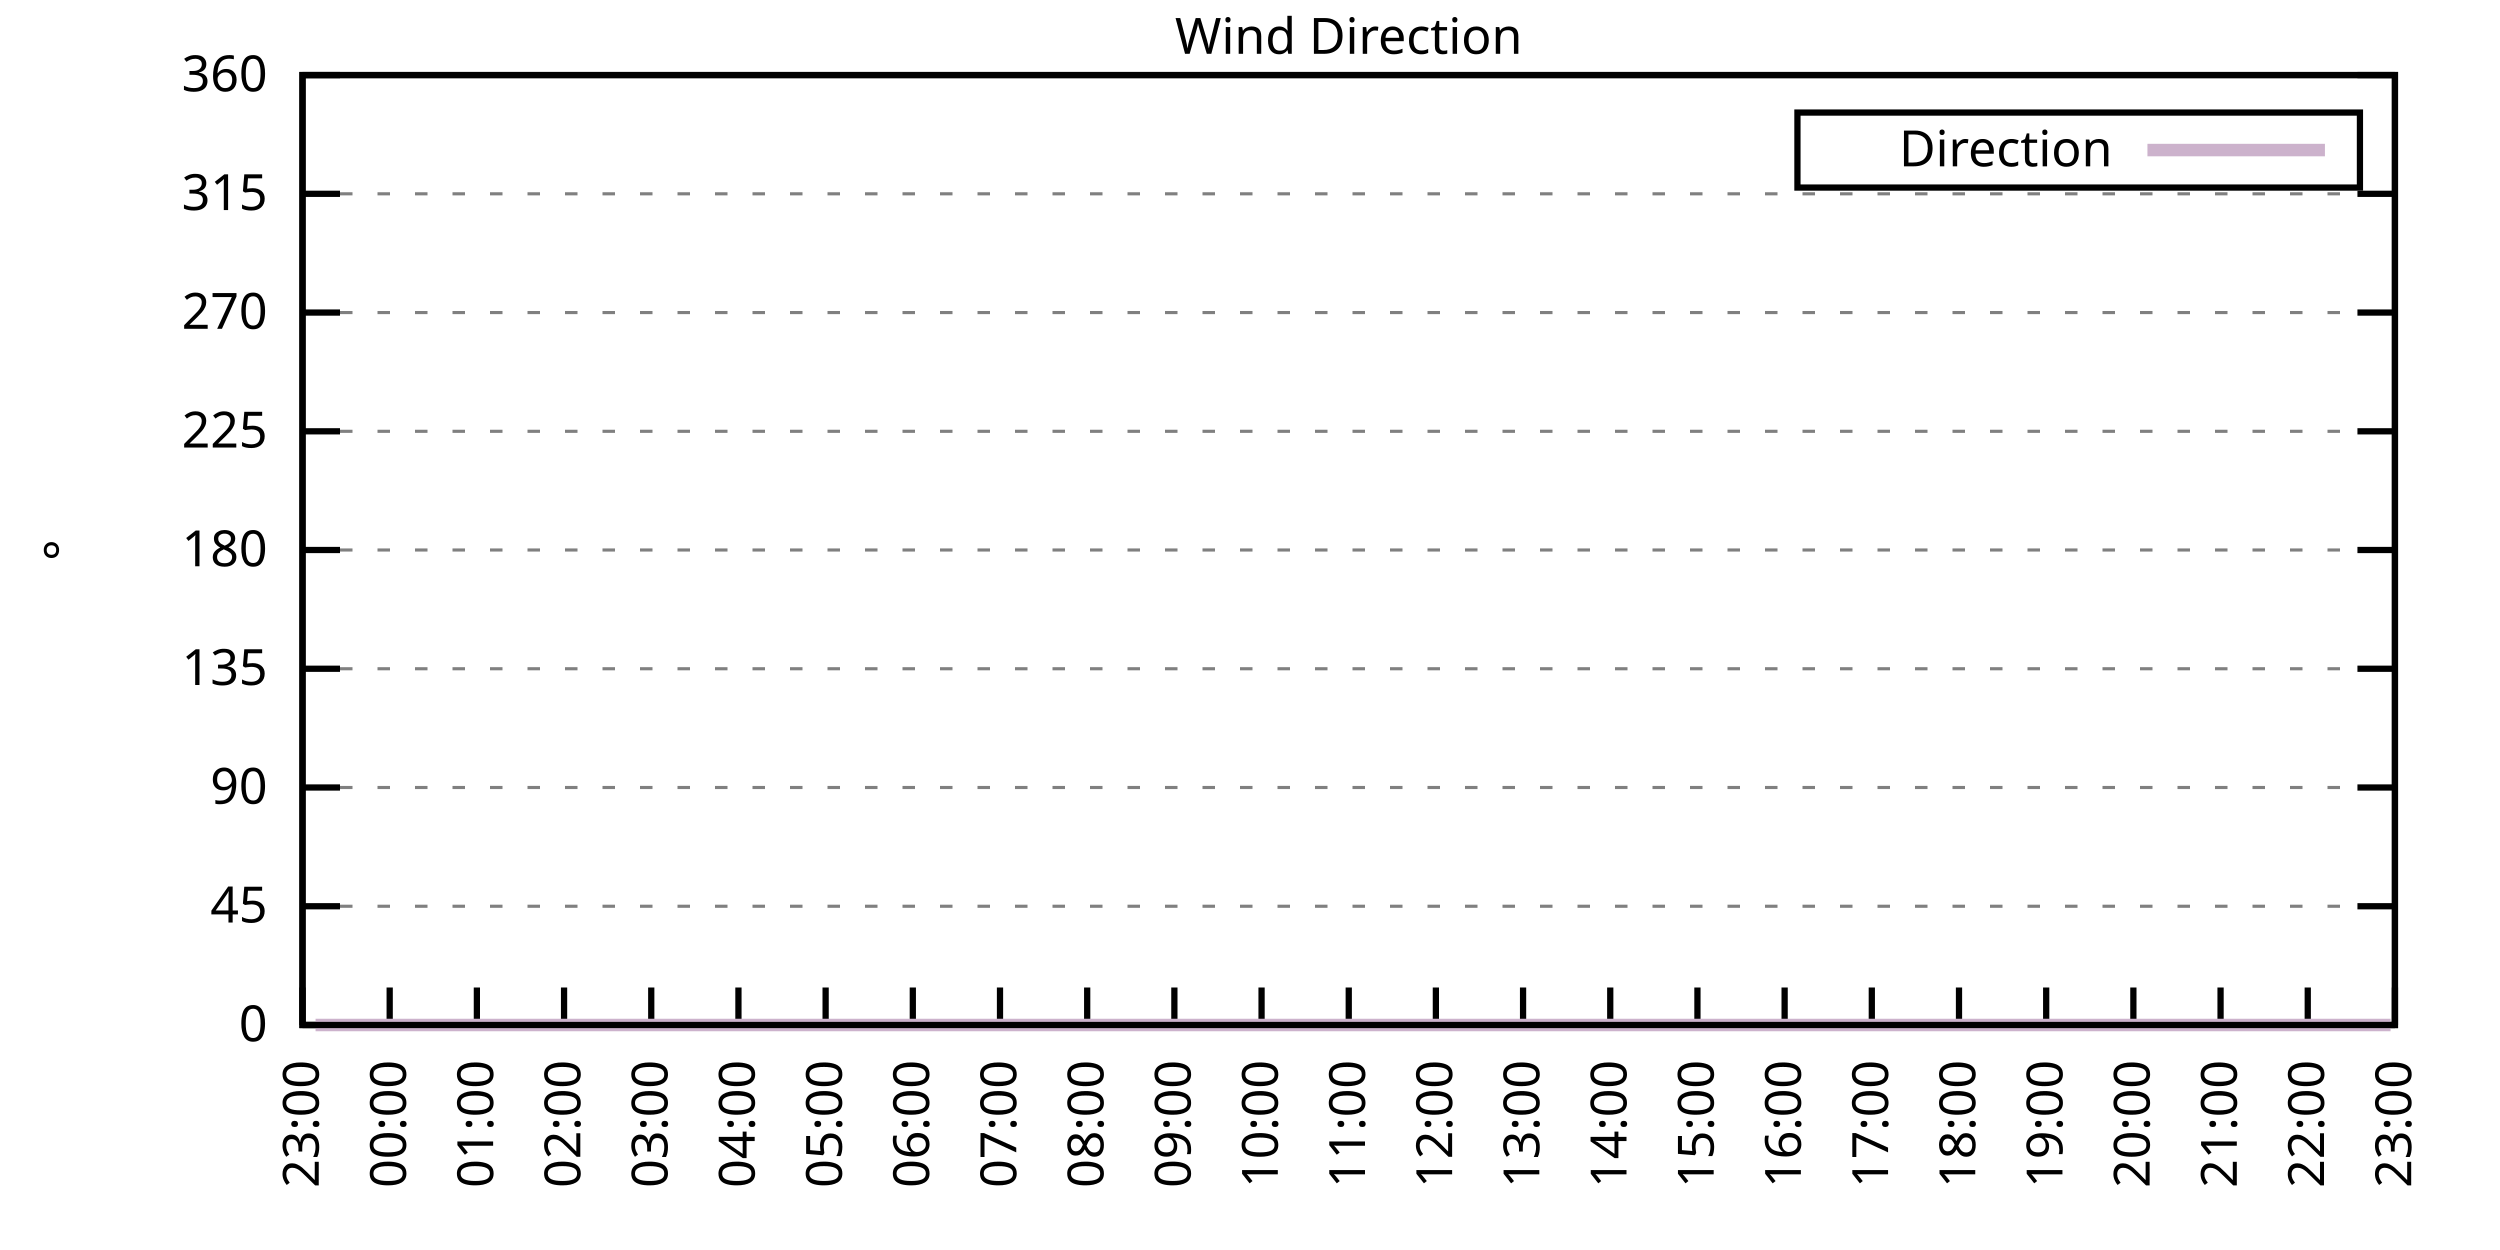
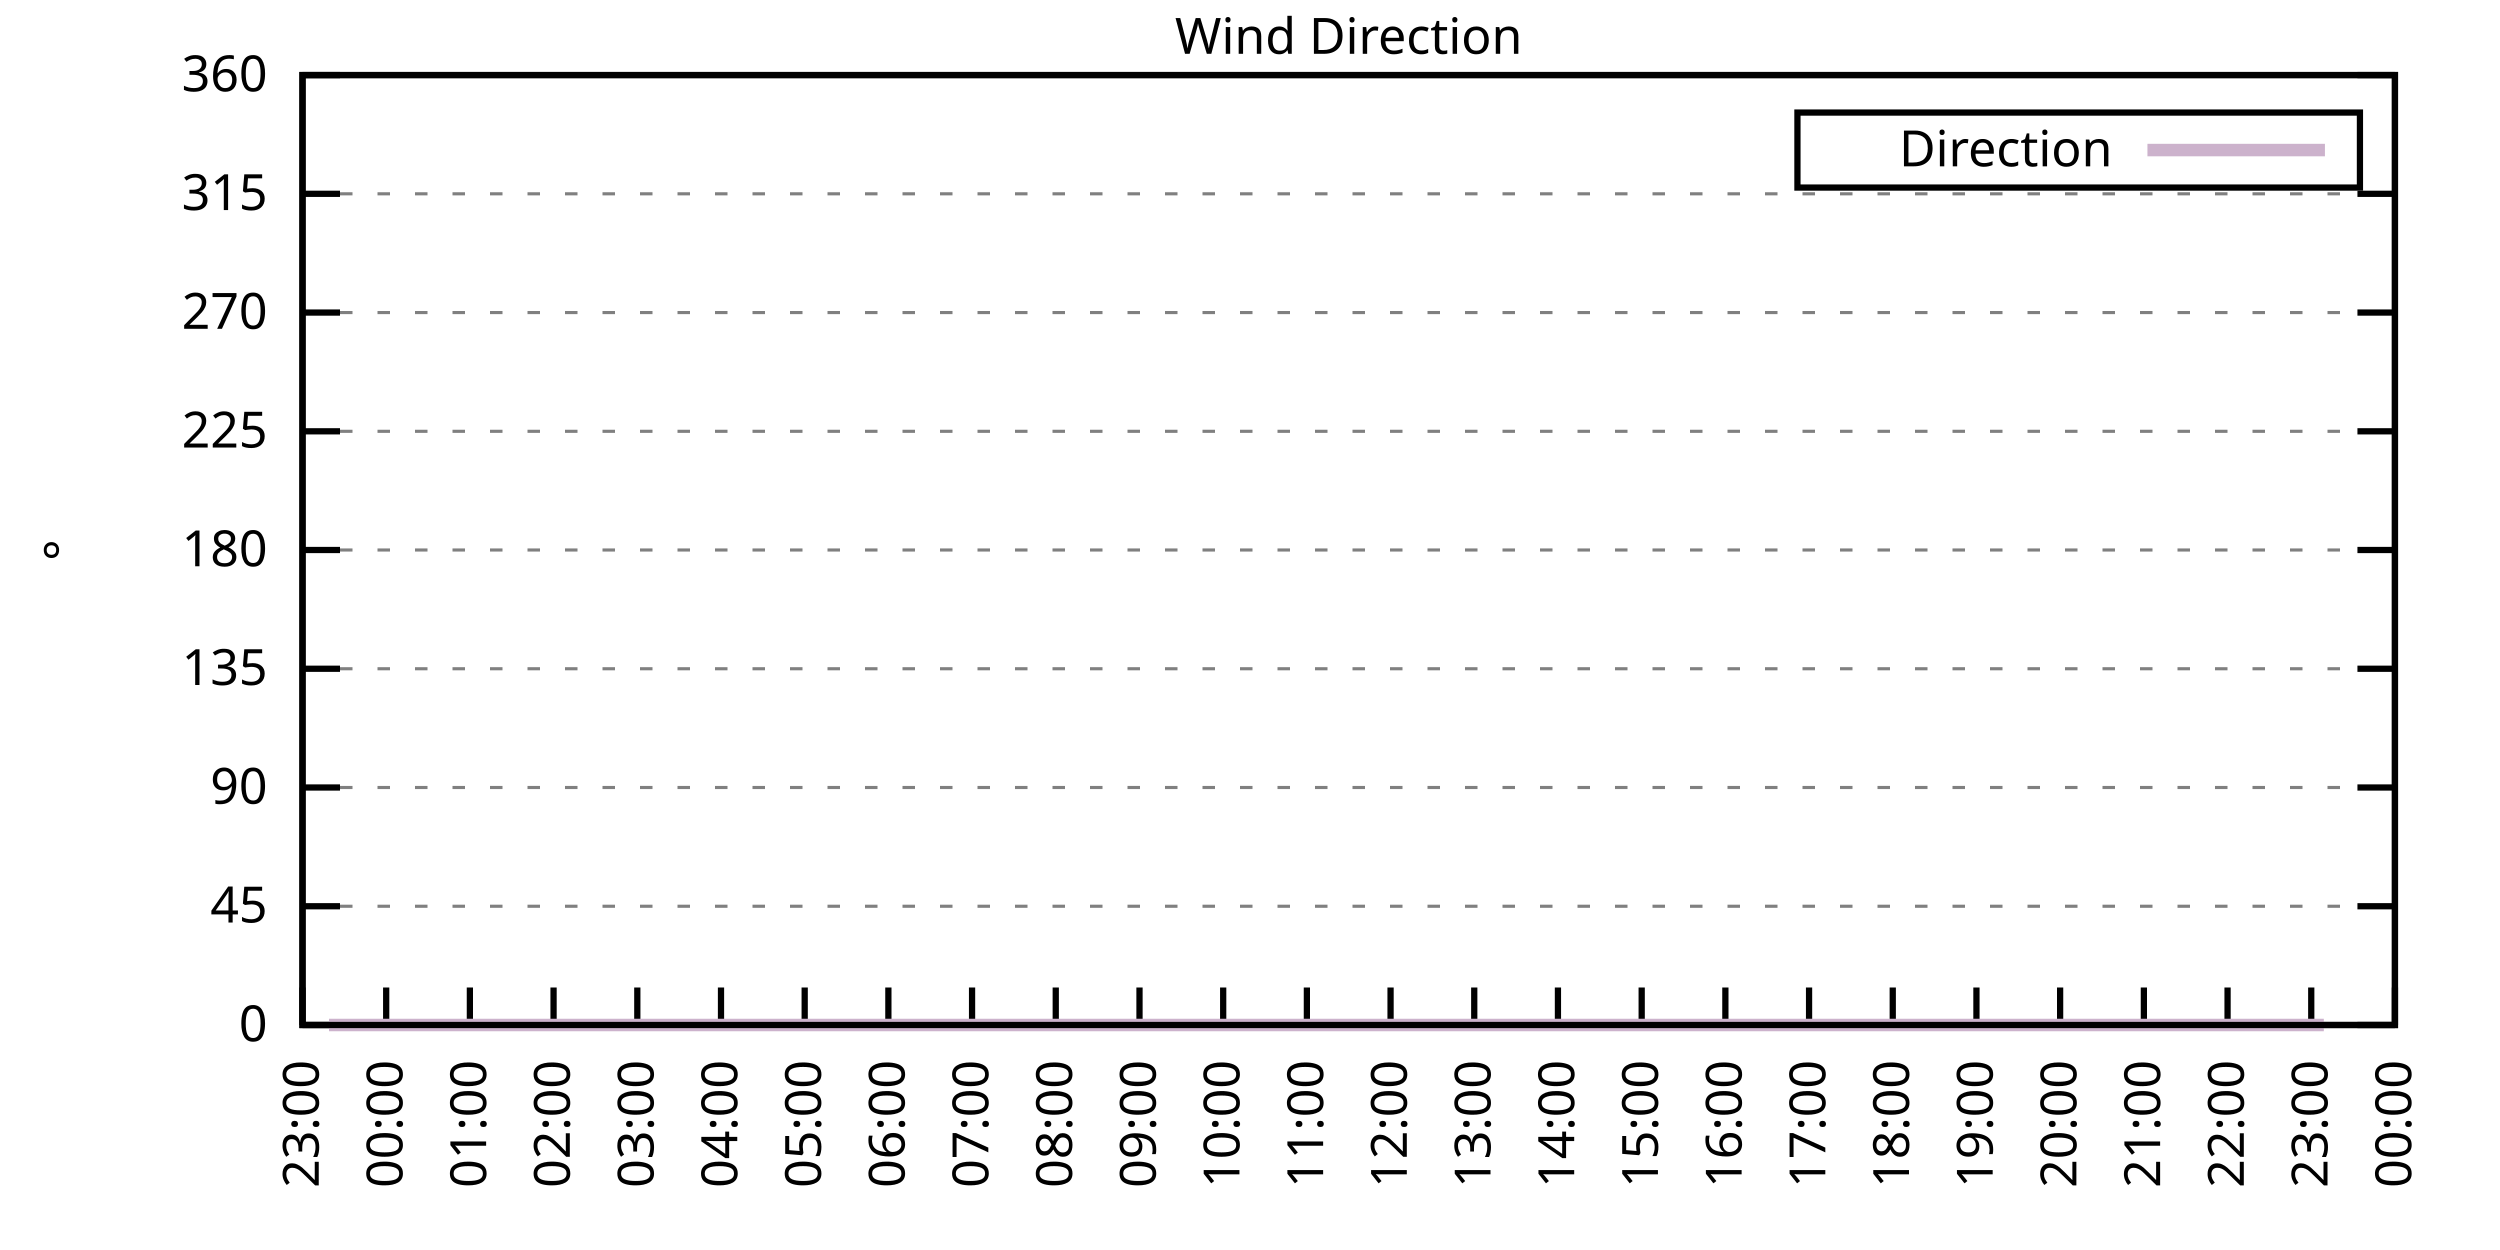
<svg xmlns="http://www.w3.org/2000/svg" xmlns:xlink="http://www.w3.org/1999/xlink" width="400" height="200" viewBox="0 0 400 200">
  <g id="gnuplot_canvas">
    <rect x="0" y="0" width="400" height="200" fill="none" />
    <defs>
      <circle id="gpDot" r="0.5" stroke-width="0.5" stroke="currentColor" />
      <path id="gpPt0" stroke-width="0.333" stroke="currentColor" d="M-1,0 h2 M0,-1 v2" />
      <path id="gpPt1" stroke-width="0.333" stroke="currentColor" d="M-1,-1 L1,1 M1,-1 L-1,1" />
      <path id="gpPt2" stroke-width="0.333" stroke="currentColor" d="M-1,0 L1,0 M0,-1 L0,1 M-1,-1 L1,1 M-1,1 L1,-1" />
      <rect id="gpPt3" stroke-width="0.333" stroke="currentColor" x="-1" y="-1" width="2" height="2" />
      <rect id="gpPt4" stroke-width="0.333" stroke="currentColor" fill="currentColor" x="-1" y="-1" width="2" height="2" />
      <circle id="gpPt5" stroke-width="0.333" stroke="currentColor" cx="0" cy="0" r="1" />
      <use xlink:href="#gpPt5" id="gpPt6" fill="currentColor" stroke="none" />
      <path id="gpPt7" stroke-width="0.333" stroke="currentColor" d="M0,-1.33 L-1.33,0.67 L1.33,0.67 z" />
      <use xlink:href="#gpPt7" id="gpPt8" fill="currentColor" stroke="none" />
      <use xlink:href="#gpPt7" id="gpPt9" stroke="currentColor" transform="rotate(180)" />
      <use xlink:href="#gpPt9" id="gpPt10" fill="currentColor" stroke="none" />
      <use xlink:href="#gpPt3" id="gpPt11" stroke="currentColor" transform="rotate(45)" />
      <use xlink:href="#gpPt11" id="gpPt12" fill="currentColor" stroke="none" />
      <path id="gpPt13" stroke-width="0.333" stroke="currentColor" d="M0,1.330 L1.265,0.411 L0.782,-1.067 L-0.782,-1.076 L-1.265,0.411 z" />
      <use xlink:href="#gpPt13" id="gpPt14" fill="currentColor" stroke="none" />
      <filter id="textbox" filterUnits="objectBoundingBox" x="0" y="0" height="1" width="1">
        <feFlood flood-color="white" flood-opacity="1" result="bgnd" />
        <feComposite in="SourceGraphic" in2="bgnd" operator="atop" />
      </filter>
      <filter id="greybox" filterUnits="objectBoundingBox" x="0" y="0" height="1" width="1">
        <feFlood flood-color="lightgrey" flood-opacity="1" result="grey" />
        <feComposite in="SourceGraphic" in2="grey" operator="atop" />
      </filter>
    </defs>
    <g fill="none" color="white" stroke="currentColor" stroke-width="1.00" stroke-linecap="butt" stroke-linejoin="miter">
</g>
    <g fill="none" color="black" stroke="currentColor" stroke-width="1.00" stroke-linecap="butt" stroke-linejoin="miter">
      <g stroke="none" shape-rendering="crispEdges">
        <polygon fill="rgb(255, 255, 255)" points="48.40,164.00 383.18,164.00 383.18,12.02 48.40,12.02 " />
      </g>
    </g>
    <g fill="none" color="black" stroke="currentColor" stroke-width="1.00" stroke-linecap="butt" stroke-linejoin="miter">
</g>
    <g fill="none" color="black" stroke="black" stroke-width="0.50" stroke-linecap="butt" stroke-linejoin="miter">
</g>
    <g fill="none" color="gray" stroke="currentColor" stroke-width="0.50" stroke-linecap="butt" stroke-linejoin="miter">
      <path stroke="gray" stroke-dasharray="2,4" class="gridline" d="M48.40,164.00 L383.19,164.00  " />
    </g>
    <g fill="none" color="gray" stroke="gray" stroke-width="1.00" stroke-linecap="butt" stroke-linejoin="miter">
</g>
    <g fill="none" color="black" stroke="currentColor" stroke-width="1.00" stroke-linecap="butt" stroke-linejoin="miter">
      <path stroke="black" d="M48.40,164.00 L54.40,164.00 M383.19,164.00 L377.19,164.00  " />
      <g transform="translate(42.80,166.60)" stroke="none" fill="black" font-family="Sans" font-size="8.00" text-anchor="end">
        <text>
          <tspan font-family="Sans"> 0</tspan>
        </text>
      </g>
    </g>
    <g fill="none" color="black" stroke="currentColor" stroke-width="1.00" stroke-linecap="butt" stroke-linejoin="miter">
</g>
    <g fill="none" color="black" stroke="black" stroke-width="0.50" stroke-linecap="butt" stroke-linejoin="miter">
</g>
    <g fill="none" color="gray" stroke="currentColor" stroke-width="0.50" stroke-linecap="butt" stroke-linejoin="miter">
      <path stroke="gray" stroke-dasharray="2,4" class="gridline" d="M48.40,145.00 L383.19,145.00  " />
    </g>
    <g fill="none" color="gray" stroke="gray" stroke-width="1.00" stroke-linecap="butt" stroke-linejoin="miter">
</g>
    <g fill="none" color="black" stroke="currentColor" stroke-width="1.00" stroke-linecap="butt" stroke-linejoin="miter">
      <path stroke="black" d="M48.40,145.00 L54.40,145.00 M383.19,145.00 L377.19,145.00  " />
      <g transform="translate(42.80,147.60)" stroke="none" fill="black" font-family="Sans" font-size="8.00" text-anchor="end">
        <text>
          <tspan font-family="Sans"> 45</tspan>
        </text>
      </g>
    </g>
    <g fill="none" color="black" stroke="currentColor" stroke-width="1.00" stroke-linecap="butt" stroke-linejoin="miter">
</g>
    <g fill="none" color="black" stroke="black" stroke-width="0.50" stroke-linecap="butt" stroke-linejoin="miter">
</g>
    <g fill="none" color="gray" stroke="currentColor" stroke-width="0.50" stroke-linecap="butt" stroke-linejoin="miter">
      <path stroke="gray" stroke-dasharray="2,4" class="gridline" d="M48.40,126.00 L383.19,126.00  " />
    </g>
    <g fill="none" color="gray" stroke="gray" stroke-width="1.00" stroke-linecap="butt" stroke-linejoin="miter">
</g>
    <g fill="none" color="black" stroke="currentColor" stroke-width="1.00" stroke-linecap="butt" stroke-linejoin="miter">
      <path stroke="black" d="M48.40,126.00 L54.40,126.00 M383.19,126.00 L377.19,126.00  " />
      <g transform="translate(42.80,128.60)" stroke="none" fill="black" font-family="Sans" font-size="8.00" text-anchor="end">
        <text>
          <tspan font-family="Sans"> 90</tspan>
        </text>
      </g>
    </g>
    <g fill="none" color="black" stroke="currentColor" stroke-width="1.00" stroke-linecap="butt" stroke-linejoin="miter">
</g>
    <g fill="none" color="black" stroke="black" stroke-width="0.50" stroke-linecap="butt" stroke-linejoin="miter">
</g>
    <g fill="none" color="gray" stroke="currentColor" stroke-width="0.50" stroke-linecap="butt" stroke-linejoin="miter">
      <path stroke="gray" stroke-dasharray="2,4" class="gridline" d="M48.40,107.00 L383.19,107.00  " />
    </g>
    <g fill="none" color="gray" stroke="gray" stroke-width="1.00" stroke-linecap="butt" stroke-linejoin="miter">
</g>
    <g fill="none" color="black" stroke="currentColor" stroke-width="1.00" stroke-linecap="butt" stroke-linejoin="miter">
      <path stroke="black" d="M48.40,107.00 L54.40,107.00 M383.19,107.00 L377.19,107.00  " />
      <g transform="translate(42.80,109.60)" stroke="none" fill="black" font-family="Sans" font-size="8.00" text-anchor="end">
        <text>
          <tspan font-family="Sans"> 135</tspan>
        </text>
      </g>
    </g>
    <g fill="none" color="black" stroke="currentColor" stroke-width="1.00" stroke-linecap="butt" stroke-linejoin="miter">
</g>
    <g fill="none" color="black" stroke="black" stroke-width="0.50" stroke-linecap="butt" stroke-linejoin="miter">
</g>
    <g fill="none" color="gray" stroke="currentColor" stroke-width="0.50" stroke-linecap="butt" stroke-linejoin="miter">
      <path stroke="gray" stroke-dasharray="2,4" class="gridline" d="M48.40,88.00 L383.19,88.00  " />
    </g>
    <g fill="none" color="gray" stroke="gray" stroke-width="1.00" stroke-linecap="butt" stroke-linejoin="miter">
</g>
    <g fill="none" color="black" stroke="currentColor" stroke-width="1.00" stroke-linecap="butt" stroke-linejoin="miter">
      <path stroke="black" d="M48.40,88.00 L54.40,88.00 M383.19,88.00 L377.19,88.00  " />
      <g transform="translate(42.80,90.60)" stroke="none" fill="black" font-family="Sans" font-size="8.00" text-anchor="end">
        <text>
          <tspan font-family="Sans"> 180</tspan>
        </text>
      </g>
    </g>
    <g fill="none" color="black" stroke="currentColor" stroke-width="1.00" stroke-linecap="butt" stroke-linejoin="miter">
</g>
    <g fill="none" color="black" stroke="black" stroke-width="0.50" stroke-linecap="butt" stroke-linejoin="miter">
</g>
    <g fill="none" color="gray" stroke="currentColor" stroke-width="0.50" stroke-linecap="butt" stroke-linejoin="miter">
      <path stroke="gray" stroke-dasharray="2,4" class="gridline" d="M48.40,69.01 L383.19,69.01  " />
    </g>
    <g fill="none" color="gray" stroke="gray" stroke-width="1.00" stroke-linecap="butt" stroke-linejoin="miter">
</g>
    <g fill="none" color="black" stroke="currentColor" stroke-width="1.00" stroke-linecap="butt" stroke-linejoin="miter">
      <path stroke="black" d="M48.40,69.01 L54.40,69.01 M383.19,69.01 L377.19,69.01  " />
      <g transform="translate(42.80,71.61)" stroke="none" fill="black" font-family="Sans" font-size="8.00" text-anchor="end">
        <text>
          <tspan font-family="Sans"> 225</tspan>
        </text>
      </g>
    </g>
    <g fill="none" color="black" stroke="currentColor" stroke-width="1.00" stroke-linecap="butt" stroke-linejoin="miter">
</g>
    <g fill="none" color="black" stroke="black" stroke-width="0.50" stroke-linecap="butt" stroke-linejoin="miter">
</g>
    <g fill="none" color="gray" stroke="currentColor" stroke-width="0.50" stroke-linecap="butt" stroke-linejoin="miter">
      <path stroke="gray" stroke-dasharray="2,4" class="gridline" d="M48.40,50.01 L383.19,50.01  " />
    </g>
    <g fill="none" color="gray" stroke="gray" stroke-width="1.00" stroke-linecap="butt" stroke-linejoin="miter">
</g>
    <g fill="none" color="black" stroke="currentColor" stroke-width="1.00" stroke-linecap="butt" stroke-linejoin="miter">
      <path stroke="black" d="M48.40,50.01 L54.40,50.01 M383.19,50.01 L377.19,50.01  " />
      <g transform="translate(42.80,52.61)" stroke="none" fill="black" font-family="Sans" font-size="8.00" text-anchor="end">
        <text>
          <tspan font-family="Sans"> 270</tspan>
        </text>
      </g>
    </g>
    <g fill="none" color="black" stroke="currentColor" stroke-width="1.00" stroke-linecap="butt" stroke-linejoin="miter">
</g>
    <g fill="none" color="black" stroke="black" stroke-width="0.50" stroke-linecap="butt" stroke-linejoin="miter">
</g>
    <g fill="none" color="gray" stroke="currentColor" stroke-width="0.50" stroke-linecap="butt" stroke-linejoin="miter">
      <path stroke="gray" stroke-dasharray="2,4" class="gridline" d="M48.40,31.01 L383.19,31.01  " />
    </g>
    <g fill="none" color="gray" stroke="gray" stroke-width="1.00" stroke-linecap="butt" stroke-linejoin="miter">
</g>
    <g fill="none" color="black" stroke="currentColor" stroke-width="1.00" stroke-linecap="butt" stroke-linejoin="miter">
      <path stroke="black" d="M48.40,31.01 L54.40,31.01 M383.19,31.01 L377.19,31.01  " />
      <g transform="translate(42.80,33.61)" stroke="none" fill="black" font-family="Sans" font-size="8.00" text-anchor="end">
        <text>
          <tspan font-family="Sans"> 315</tspan>
        </text>
      </g>
    </g>
    <g fill="none" color="black" stroke="currentColor" stroke-width="1.00" stroke-linecap="butt" stroke-linejoin="miter">
</g>
    <g fill="none" color="black" stroke="black" stroke-width="0.50" stroke-linecap="butt" stroke-linejoin="miter">
</g>
    <g fill="none" color="gray" stroke="currentColor" stroke-width="0.50" stroke-linecap="butt" stroke-linejoin="miter">
      <path stroke="gray" stroke-dasharray="2,4" class="gridline" d="M48.40,12.01 L383.19,12.01  " />
    </g>
    <g fill="none" color="gray" stroke="gray" stroke-width="1.00" stroke-linecap="butt" stroke-linejoin="miter">
</g>
    <g fill="none" color="black" stroke="currentColor" stroke-width="1.00" stroke-linecap="butt" stroke-linejoin="miter">
      <path stroke="black" d="M48.40,12.01 L54.40,12.01 M383.19,12.01 L377.19,12.01  " />
      <g transform="translate(42.80,14.61)" stroke="none" fill="black" font-family="Sans" font-size="8.00" text-anchor="end">
        <text>
          <tspan font-family="Sans"> 360</tspan>
        </text>
      </g>
    </g>
    <g fill="none" color="black" stroke="currentColor" stroke-width="1.00" stroke-linecap="butt" stroke-linejoin="miter">
      <path stroke="black" d="M48.40,164.00 L48.40,158.00  " />
      <g transform="translate(51.00,169.60) rotate(270.00)" stroke="none" fill="black" font-family="Sans" font-size="8.00" text-anchor="end">
        <text>
          <tspan font-family="Sans">23:00</tspan>
        </text>
      </g>
    </g>
    <g fill="none" color="black" stroke="currentColor" stroke-width="1.00" stroke-linecap="butt" stroke-linejoin="miter">
-       <path stroke="black" d="M62.35,164.00 L62.35,158.00  " />
-       <g transform="translate(64.95,169.60) rotate(270.00)" stroke="none" fill="black" font-family="Sans" font-size="8.00" text-anchor="end">
+       <path stroke="black" d="M61.79,164.00 L61.79,158.00  " />
+       <g transform="translate(64.39,169.60) rotate(270.00)" stroke="none" fill="black" font-family="Sans" font-size="8.00" text-anchor="end">
        <text>
          <tspan font-family="Sans">00:00</tspan>
        </text>
      </g>
    </g>
    <g fill="none" color="black" stroke="currentColor" stroke-width="1.00" stroke-linecap="butt" stroke-linejoin="miter">
-       <path stroke="black" d="M76.30,164.00 L76.30,158.00  " />
-       <g transform="translate(78.90,169.60) rotate(270.00)" stroke="none" fill="black" font-family="Sans" font-size="8.00" text-anchor="end">
+       <path stroke="black" d="M75.18,164.00 L75.18,158.00  " />
+       <g transform="translate(77.78,169.60) rotate(270.00)" stroke="none" fill="black" font-family="Sans" font-size="8.00" text-anchor="end">
        <text>
          <tspan font-family="Sans">01:00</tspan>
        </text>
      </g>
    </g>
    <g fill="none" color="black" stroke="currentColor" stroke-width="1.00" stroke-linecap="butt" stroke-linejoin="miter">
-       <path stroke="black" d="M90.25,164.00 L90.25,158.00  " />
-       <g transform="translate(92.85,169.60) rotate(270.00)" stroke="none" fill="black" font-family="Sans" font-size="8.00" text-anchor="end">
+       <path stroke="black" d="M88.57,164.00 L88.57,158.00  " />
+       <g transform="translate(91.17,169.60) rotate(270.00)" stroke="none" fill="black" font-family="Sans" font-size="8.00" text-anchor="end">
        <text>
          <tspan font-family="Sans">02:00</tspan>
        </text>
      </g>
    </g>
    <g fill="none" color="black" stroke="currentColor" stroke-width="1.00" stroke-linecap="butt" stroke-linejoin="miter">
-       <path stroke="black" d="M104.20,164.00 L104.20,158.00  " />
-       <g transform="translate(106.80,169.60) rotate(270.00)" stroke="none" fill="black" font-family="Sans" font-size="8.00" text-anchor="end">
+       <path stroke="black" d="M101.97,164.00 L101.97,158.00  " />
+       <g transform="translate(104.57,169.60) rotate(270.00)" stroke="none" fill="black" font-family="Sans" font-size="8.00" text-anchor="end">
        <text>
          <tspan font-family="Sans">03:00</tspan>
        </text>
      </g>
    </g>
    <g fill="none" color="black" stroke="currentColor" stroke-width="1.00" stroke-linecap="butt" stroke-linejoin="miter">
-       <path stroke="black" d="M118.15,164.00 L118.15,158.00  " />
-       <g transform="translate(120.75,169.60) rotate(270.00)" stroke="none" fill="black" font-family="Sans" font-size="8.00" text-anchor="end">
+       <path stroke="black" d="M115.36,164.00 L115.36,158.00  " />
+       <g transform="translate(117.96,169.60) rotate(270.00)" stroke="none" fill="black" font-family="Sans" font-size="8.00" text-anchor="end">
        <text>
          <tspan font-family="Sans">04:00</tspan>
        </text>
      </g>
    </g>
    <g fill="none" color="black" stroke="currentColor" stroke-width="1.00" stroke-linecap="butt" stroke-linejoin="miter">
-       <path stroke="black" d="M132.10,164.00 L132.10,158.00  " />
-       <g transform="translate(134.70,169.60) rotate(270.00)" stroke="none" fill="black" font-family="Sans" font-size="8.00" text-anchor="end">
+       <path stroke="black" d="M128.75,164.00 L128.75,158.00  " />
+       <g transform="translate(131.35,169.60) rotate(270.00)" stroke="none" fill="black" font-family="Sans" font-size="8.00" text-anchor="end">
        <text>
          <tspan font-family="Sans">05:00</tspan>
        </text>
      </g>
    </g>
    <g fill="none" color="black" stroke="currentColor" stroke-width="1.00" stroke-linecap="butt" stroke-linejoin="miter">
-       <path stroke="black" d="M146.05,164.00 L146.05,158.00  " />
-       <g transform="translate(148.65,169.60) rotate(270.00)" stroke="none" fill="black" font-family="Sans" font-size="8.00" text-anchor="end">
+       <path stroke="black" d="M142.14,164.00 L142.14,158.00  " />
+       <g transform="translate(144.74,169.60) rotate(270.00)" stroke="none" fill="black" font-family="Sans" font-size="8.00" text-anchor="end">
        <text>
          <tspan font-family="Sans">06:00</tspan>
        </text>
      </g>
    </g>
    <g fill="none" color="black" stroke="currentColor" stroke-width="1.00" stroke-linecap="butt" stroke-linejoin="miter">
-       <path stroke="black" d="M160.00,164.00 L160.00,158.00  " />
-       <g transform="translate(162.60,169.60) rotate(270.00)" stroke="none" fill="black" font-family="Sans" font-size="8.00" text-anchor="end">
+       <path stroke="black" d="M155.53,164.00 L155.53,158.00  " />
+       <g transform="translate(158.13,169.60) rotate(270.00)" stroke="none" fill="black" font-family="Sans" font-size="8.00" text-anchor="end">
        <text>
          <tspan font-family="Sans">07:00</tspan>
        </text>
      </g>
    </g>
    <g fill="none" color="black" stroke="currentColor" stroke-width="1.00" stroke-linecap="butt" stroke-linejoin="miter">
-       <path stroke="black" d="M173.95,164.00 L173.95,158.00  " />
-       <g transform="translate(176.55,169.60) rotate(270.00)" stroke="none" fill="black" font-family="Sans" font-size="8.00" text-anchor="end">
+       <path stroke="black" d="M168.92,164.00 L168.92,158.00  " />
+       <g transform="translate(171.52,169.60) rotate(270.00)" stroke="none" fill="black" font-family="Sans" font-size="8.00" text-anchor="end">
        <text>
          <tspan font-family="Sans">08:00</tspan>
        </text>
      </g>
    </g>
    <g fill="none" color="black" stroke="currentColor" stroke-width="1.00" stroke-linecap="butt" stroke-linejoin="miter">
-       <path stroke="black" d="M187.90,164.00 L187.90,158.00  " />
-       <g transform="translate(190.50,169.60) rotate(270.00)" stroke="none" fill="black" font-family="Sans" font-size="8.00" text-anchor="end">
+       <path stroke="black" d="M182.32,164.00 L182.32,158.00  " />
+       <g transform="translate(184.92,169.60) rotate(270.00)" stroke="none" fill="black" font-family="Sans" font-size="8.00" text-anchor="end">
        <text>
          <tspan font-family="Sans">09:00</tspan>
        </text>
      </g>
    </g>
    <g fill="none" color="black" stroke="currentColor" stroke-width="1.00" stroke-linecap="butt" stroke-linejoin="miter">
-       <path stroke="black" d="M201.85,164.00 L201.85,158.00  " />
-       <g transform="translate(204.45,169.60) rotate(270.00)" stroke="none" fill="black" font-family="Sans" font-size="8.00" text-anchor="end">
+       <path stroke="black" d="M195.71,164.00 L195.71,158.00  " />
+       <g transform="translate(198.31,169.60) rotate(270.00)" stroke="none" fill="black" font-family="Sans" font-size="8.00" text-anchor="end">
        <text>
          <tspan font-family="Sans">10:00</tspan>
        </text>
      </g>
    </g>
    <g fill="none" color="black" stroke="currentColor" stroke-width="1.00" stroke-linecap="butt" stroke-linejoin="miter">
-       <path stroke="black" d="M215.80,164.00 L215.80,158.00  " />
-       <g transform="translate(218.40,169.60) rotate(270.00)" stroke="none" fill="black" font-family="Sans" font-size="8.00" text-anchor="end">
+       <path stroke="black" d="M209.10,164.00 L209.10,158.00  " />
+       <g transform="translate(211.70,169.60) rotate(270.00)" stroke="none" fill="black" font-family="Sans" font-size="8.00" text-anchor="end">
        <text>
          <tspan font-family="Sans">11:00</tspan>
        </text>
      </g>
    </g>
    <g fill="none" color="black" stroke="currentColor" stroke-width="1.00" stroke-linecap="butt" stroke-linejoin="miter">
-       <path stroke="black" d="M229.74,164.00 L229.74,158.00  " />
-       <g transform="translate(232.34,169.60) rotate(270.00)" stroke="none" fill="black" font-family="Sans" font-size="8.00" text-anchor="end">
+       <path stroke="black" d="M222.49,164.00 L222.49,158.00  " />
+       <g transform="translate(225.09,169.60) rotate(270.00)" stroke="none" fill="black" font-family="Sans" font-size="8.00" text-anchor="end">
        <text>
          <tspan font-family="Sans">12:00</tspan>
        </text>
      </g>
    </g>
    <g fill="none" color="black" stroke="currentColor" stroke-width="1.00" stroke-linecap="butt" stroke-linejoin="miter">
-       <path stroke="black" d="M243.69,164.00 L243.69,158.00  " />
-       <g transform="translate(246.29,169.60) rotate(270.00)" stroke="none" fill="black" font-family="Sans" font-size="8.00" text-anchor="end">
+       <path stroke="black" d="M235.88,164.00 L235.88,158.00  " />
+       <g transform="translate(238.48,169.60) rotate(270.00)" stroke="none" fill="black" font-family="Sans" font-size="8.00" text-anchor="end">
        <text>
          <tspan font-family="Sans">13:00</tspan>
        </text>
      </g>
    </g>
    <g fill="none" color="black" stroke="currentColor" stroke-width="1.00" stroke-linecap="butt" stroke-linejoin="miter">
-       <path stroke="black" d="M257.64,164.00 L257.64,158.00  " />
-       <g transform="translate(260.24,169.60) rotate(270.00)" stroke="none" fill="black" font-family="Sans" font-size="8.00" text-anchor="end">
+       <path stroke="black" d="M249.27,164.00 L249.27,158.00  " />
+       <g transform="translate(251.87,169.60) rotate(270.00)" stroke="none" fill="black" font-family="Sans" font-size="8.00" text-anchor="end">
        <text>
          <tspan font-family="Sans">14:00</tspan>
        </text>
      </g>
    </g>
    <g fill="none" color="black" stroke="currentColor" stroke-width="1.00" stroke-linecap="butt" stroke-linejoin="miter">
-       <path stroke="black" d="M271.59,164.00 L271.59,158.00  " />
-       <g transform="translate(274.19,169.60) rotate(270.00)" stroke="none" fill="black" font-family="Sans" font-size="8.00" text-anchor="end">
+       <path stroke="black" d="M262.67,164.00 L262.67,158.00  " />
+       <g transform="translate(265.27,169.60) rotate(270.00)" stroke="none" fill="black" font-family="Sans" font-size="8.00" text-anchor="end">
        <text>
          <tspan font-family="Sans">15:00</tspan>
        </text>
      </g>
    </g>
    <g fill="none" color="black" stroke="currentColor" stroke-width="1.00" stroke-linecap="butt" stroke-linejoin="miter">
-       <path stroke="black" d="M285.54,164.00 L285.54,158.00  " />
-       <g transform="translate(288.14,169.60) rotate(270.00)" stroke="none" fill="black" font-family="Sans" font-size="8.00" text-anchor="end">
+       <path stroke="black" d="M276.06,164.00 L276.06,158.00  " />
+       <g transform="translate(278.66,169.60) rotate(270.00)" stroke="none" fill="black" font-family="Sans" font-size="8.00" text-anchor="end">
        <text>
          <tspan font-family="Sans">16:00</tspan>
        </text>
      </g>
    </g>
    <g fill="none" color="black" stroke="currentColor" stroke-width="1.00" stroke-linecap="butt" stroke-linejoin="miter">
-       <path stroke="black" d="M299.49,164.00 L299.49,158.00  " />
-       <g transform="translate(302.09,169.60) rotate(270.00)" stroke="none" fill="black" font-family="Sans" font-size="8.00" text-anchor="end">
+       <path stroke="black" d="M289.45,164.00 L289.45,158.00  " />
+       <g transform="translate(292.05,169.60) rotate(270.00)" stroke="none" fill="black" font-family="Sans" font-size="8.00" text-anchor="end">
        <text>
          <tspan font-family="Sans">17:00</tspan>
        </text>
      </g>
    </g>
    <g fill="none" color="black" stroke="currentColor" stroke-width="1.00" stroke-linecap="butt" stroke-linejoin="miter">
-       <path stroke="black" d="M313.44,164.00 L313.44,158.00  " />
-       <g transform="translate(316.04,169.60) rotate(270.00)" stroke="none" fill="black" font-family="Sans" font-size="8.00" text-anchor="end">
+       <path stroke="black" d="M302.84,164.00 L302.84,158.00  " />
+       <g transform="translate(305.44,169.60) rotate(270.00)" stroke="none" fill="black" font-family="Sans" font-size="8.00" text-anchor="end">
        <text>
          <tspan font-family="Sans">18:00</tspan>
        </text>
      </g>
    </g>
    <g fill="none" color="black" stroke="currentColor" stroke-width="1.00" stroke-linecap="butt" stroke-linejoin="miter">
-       <path stroke="black" d="M327.39,164.00 L327.39,158.00  " />
-       <g transform="translate(329.99,169.60) rotate(270.00)" stroke="none" fill="black" font-family="Sans" font-size="8.00" text-anchor="end">
+       <path stroke="black" d="M316.23,164.00 L316.23,158.00  " />
+       <g transform="translate(318.83,169.60) rotate(270.00)" stroke="none" fill="black" font-family="Sans" font-size="8.00" text-anchor="end">
        <text>
          <tspan font-family="Sans">19:00</tspan>
        </text>
      </g>
    </g>
    <g fill="none" color="black" stroke="currentColor" stroke-width="1.00" stroke-linecap="butt" stroke-linejoin="miter">
-       <path stroke="black" d="M341.34,164.00 L341.34,158.00  " />
-       <g transform="translate(343.94,169.60) rotate(270.00)" stroke="none" fill="black" font-family="Sans" font-size="8.00" text-anchor="end">
+       <path stroke="black" d="M329.62,164.00 L329.62,158.00  " />
+       <g transform="translate(332.22,169.60) rotate(270.00)" stroke="none" fill="black" font-family="Sans" font-size="8.00" text-anchor="end">
        <text>
          <tspan font-family="Sans">20:00</tspan>
        </text>
      </g>
    </g>
    <g fill="none" color="black" stroke="currentColor" stroke-width="1.00" stroke-linecap="butt" stroke-linejoin="miter">
-       <path stroke="black" d="M355.29,164.00 L355.29,158.00  " />
-       <g transform="translate(357.89,169.60) rotate(270.00)" stroke="none" fill="black" font-family="Sans" font-size="8.00" text-anchor="end">
+       <path stroke="black" d="M343.02,164.00 L343.02,158.00  " />
+       <g transform="translate(345.62,169.60) rotate(270.00)" stroke="none" fill="black" font-family="Sans" font-size="8.00" text-anchor="end">
        <text>
          <tspan font-family="Sans">21:00</tspan>
        </text>
      </g>
    </g>
    <g fill="none" color="black" stroke="currentColor" stroke-width="1.00" stroke-linecap="butt" stroke-linejoin="miter">
-       <path stroke="black" d="M369.24,164.00 L369.24,158.00  " />
-       <g transform="translate(371.84,169.60) rotate(270.00)" stroke="none" fill="black" font-family="Sans" font-size="8.00" text-anchor="end">
+       <path stroke="black" d="M356.41,164.00 L356.41,158.00  " />
+       <g transform="translate(359.01,169.60) rotate(270.00)" stroke="none" fill="black" font-family="Sans" font-size="8.00" text-anchor="end">
        <text>
          <tspan font-family="Sans">22:00</tspan>
+         </text>
+       </g>
+     </g>
+     <g fill="none" color="black" stroke="currentColor" stroke-width="1.00" stroke-linecap="butt" stroke-linejoin="miter">
+       <path stroke="black" d="M369.80,164.00 L369.80,158.00  " />
+       <g transform="translate(372.40,169.60) rotate(270.00)" stroke="none" fill="black" font-family="Sans" font-size="8.00" text-anchor="end">
+         <text>
+           <tspan font-family="Sans">23:00</tspan>
        </text>
      </g>
    </g>
    <g fill="none" color="black" stroke="currentColor" stroke-width="1.00" stroke-linecap="butt" stroke-linejoin="miter">
      <path stroke="black" d="M383.19,164.00 L383.19,158.00  " />
      <g transform="translate(385.79,169.60) rotate(270.00)" stroke="none" fill="black" font-family="Sans" font-size="8.00" text-anchor="end">
        <text>
-           <tspan font-family="Sans">23:00</tspan>
+           <tspan font-family="Sans">00:00</tspan>
        </text>
      </g>
    </g>
    <g fill="none" color="black" stroke="currentColor" stroke-width="1.00" stroke-linecap="butt" stroke-linejoin="miter">
</g>
    <g fill="none" color="black" stroke="currentColor" stroke-width="1.00" stroke-linecap="butt" stroke-linejoin="miter">
      <path stroke="black" d="M48.40,12.01 L48.40,164.00 L383.19,164.00 L383.19,12.01 L48.40,12.01 Z  " />
    </g>
    <g fill="none" color="black" stroke="currentColor" stroke-width="1.00" stroke-linecap="butt" stroke-linejoin="miter">
</g>
    <g fill="none" color="black" stroke="currentColor" stroke-width="1.00" stroke-linecap="butt" stroke-linejoin="miter">
      <path stroke="black" d="M287.59,30.01 L287.59,18.01 L377.59,18.01 L377.59,30.01 L287.59,30.01 Z  " />
    </g>
    <g id="Wind_direction_plot_1">
      <g fill="none" color="white" stroke="black" stroke-width="2.00" stroke-linecap="butt" stroke-linejoin="miter">
</g>
      <g fill="none" color="black" stroke="currentColor" stroke-width="2.00" stroke-linecap="butt" stroke-linejoin="miter">
        <g transform="translate(337.99,26.61)" stroke="none" fill="black" font-family="Sans" font-size="8.00" text-anchor="end">
          <text>
            <tspan font-family="Sans">Direction</tspan>
          </text>
        </g>
      </g>
      <g fill="none" color="black" stroke="currentColor" stroke-width="2.00" stroke-linecap="butt" stroke-linejoin="miter">
-         <path stroke="rgb(204, 178, 204)" d="M343.59,24.01 L371.99,24.01 M50.49,164.00 L52.82,164.00 L55.14,164.00 L57.47,164.00 L59.79,164.00 L61.88,164.00   L64.44,164.00 L66.53,164.00 L69.09,164.00 L71.42,164.00 L73.74,164.00 L76.07,164.00 L77.93,164.00 L80.72,164.00   L83.04,164.00 L85.13,164.00 L87.46,164.00 L89.78,164.00 L92.34,164.00 L94.67,164.00 L96.76,164.00 L99.08,164.00   L101.64,164.00 L103.97,164.00 L106.06,164.00 L108.62,164.00 L110.71,164.00 L113.27,164.00 L115.36,164.00 L117.68,164.00   L120.01,164.00 L122.57,164.00 L124.66,164.00 L127.22,164.00 L129.54,164.00 L131.87,164.00 L134.19,164.00 L136.28,164.00   L138.84,164.00 L141.16,164.00 L143.49,164.00 L145.81,164.00 L147.91,164.00 L150.46,164.00 L152.79,164.00 L154.88,164.00   L157.21,164.00 L159.76,164.00 L161.86,164.00 L164.41,164.00 L166.51,164.00 L169.06,164.00 L171.16,164.00 L173.48,164.00   L175.81,164.00 L178.36,164.00 L180.22,164.00 L183.01,164.00 L185.34,164.00 L187.66,164.00 L189.76,164.00 L192.31,164.00   L194.64,164.00 L196.96,164.00 L199.29,164.00 L201.38,164.00 L203.94,164.00 L206.03,164.00 L208.59,164.00 L210.91,164.00   L213.24,164.00 L215.56,164.00 L217.65,164.00 L219.98,164.00 L222.54,164.00 L224.63,164.00 L227.19,164.00 L229.28,164.00   L231.84,164.00 L233.70,164.00 L236.25,164.00 L238.58,164.00 L240.67,164.00 L243.23,164.00 L245.79,164.00 L248.11,164.00   L249.97,164.00 L252.53,164.00 L254.62,164.00 L257.18,164.00 L259.74,164.00 L261.83,164.00 L264.39,164.00 L266.48,164.00   L269.04,164.00 L271.36,164.00 L273.45,164.00 L276.01,164.00 L278.34,164.00 L280.20,164.00 L282.99,164.00 L284.85,164.00   L287.64,164.00 L289.96,164.00 L292.29,164.00 L294.61,164.00 L296.94,164.00 L299.26,164.00 L301.58,164.00 L303.44,164.00   L306.00,164.00 L308.33,164.00 L310.88,164.00 L312.74,164.00 L315.30,164.00 L317.86,164.00 L320.18,164.00 L322.51,164.00   L324.37,164.00 L327.16,164.00 L329.48,164.00 L331.81,164.00 L333.67,164.00 L336.23,164.00 L338.78,164.00 L341.11,164.00   L342.97,164.00 L345.76,164.00 L348.08,164.00 L350.18,164.00 L352.73,164.00 L355.06,164.00 L357.15,164.00 L359.48,164.00   L361.80,164.00 L364.36,164.00 L366.68,164.00 L369.01,164.00 L370.87,164.00 L373.43,164.00 L375.98,164.00 L377.84,164.00   L380.63,164.00 L382.49,164.00  " />
+         <path stroke="rgb(204, 178, 204)" d="M343.59,24.01 L371.99,24.01 M52.64,164.00 L54.87,164.00 L57.10,164.00 L59.34,164.00 L61.35,164.00 L63.80,164.00   L65.81,164.00 L68.26,164.00 L70.50,164.00 L72.73,164.00 L74.96,164.00 L76.75,164.00 L79.42,164.00 L81.66,164.00   L83.66,164.00 L85.90,164.00 L88.13,164.00 L90.58,164.00 L92.82,164.00 L94.82,164.00 L97.06,164.00 L99.51,164.00   L101.74,164.00 L103.75,164.00 L106.21,164.00 L108.22,164.00 L110.67,164.00 L112.68,164.00 L114.91,164.00 L117.14,164.00   L119.60,164.00 L121.61,164.00 L124.06,164.00 L126.29,164.00 L128.53,164.00 L130.76,164.00 L132.77,164.00 L135.22,164.00   L137.45,164.00 L139.69,164.00 L141.92,164.00 L143.93,164.00 L146.38,164.00 L148.61,164.00 L150.62,164.00 L152.85,164.00   L155.31,164.00 L157.32,164.00 L159.77,164.00 L161.78,164.00 L164.24,164.00 L166.25,164.00 L168.48,164.00 L170.71,164.00   L173.17,164.00 L174.95,164.00 L177.63,164.00 L179.86,164.00 L182.09,164.00 L184.10,164.00 L186.56,164.00 L188.79,164.00   L191.02,164.00 L193.25,164.00 L195.26,164.00 L197.72,164.00 L199.73,164.00 L202.18,164.00 L204.41,164.00 L206.64,164.00   L208.88,164.00 L210.88,164.00 L213.12,164.00 L215.57,164.00 L217.58,164.00 L220.04,164.00 L222.04,164.00 L224.50,164.00   L226.29,164.00 L228.74,164.00 L230.97,164.00 L232.98,164.00 L235.44,164.00 L237.89,164.00 L240.12,164.00 L241.91,164.00   L244.36,164.00 L246.37,164.00 L248.83,164.00 L251.28,164.00 L253.29,164.00 L255.75,164.00 L257.76,164.00 L260.21,164.00   L262.44,164.00 L264.45,164.00 L266.91,164.00 L269.14,164.00 L270.92,164.00 L273.60,164.00 L275.39,164.00 L278.07,164.00   L280.30,164.00 L282.53,164.00 L284.76,164.00 L286.99,164.00 L289.23,164.00 L291.46,164.00 L293.24,164.00 L295.70,164.00   L297.93,164.00 L300.39,164.00 L302.17,164.00 L304.63,164.00 L307.08,164.00 L309.31,164.00 L311.54,164.00 L313.33,164.00   L316.01,164.00 L318.24,164.00 L320.47,164.00 L322.26,164.00 L324.71,164.00 L327.17,164.00 L329.40,164.00 L331.19,164.00   L333.86,164.00 L336.10,164.00 L338.10,164.00 L340.56,164.00 L342.79,164.00 L344.80,164.00 L347.03,164.00 L349.26,164.00   L351.72,164.00 L353.95,164.00 L356.18,164.00 L357.97,164.00 L360.42,164.00 L362.88,164.00 L364.66,164.00 L367.34,164.00   L369.13,164.00 L371.81,164.00  " />
      </g>
    </g>
    <g fill="none" color="black" stroke="currentColor" stroke-width="2.00" stroke-linecap="butt" stroke-linejoin="miter">
</g>
    <g fill="none" color="black" stroke="black" stroke-width="1.00" stroke-linecap="butt" stroke-linejoin="miter">
</g>
    <g fill="none" color="black" stroke="currentColor" stroke-width="1.00" stroke-linecap="butt" stroke-linejoin="miter">
      <path stroke="black" d="M48.40,12.01 L48.40,164.00 L383.19,164.00 L383.19,12.01 L48.40,12.01 Z  " />
      <g transform="translate(12.80,88.01) rotate(270.00)" stroke="none" fill="black" font-family="Sans" font-size="8.00" text-anchor="middle">
        <text>
          <tspan font-family="Sans">°</tspan>
        </text>
      </g>
    </g>
    <g fill="none" color="black" stroke="currentColor" stroke-width="1.00" stroke-linecap="butt" stroke-linejoin="miter">
</g>
    <g fill="none" color="black" stroke="currentColor" stroke-width="1.00" stroke-linecap="butt" stroke-linejoin="miter">
      <g transform="translate(215.79,8.61)" stroke="none" fill="black" font-family="Sans" font-size="8.00" text-anchor="middle">
        <text>
          <tspan font-family="Sans">Wind Direction</tspan>
        </text>
      </g>
    </g>
    <g fill="none" color="black" stroke="currentColor" stroke-width="1.00" stroke-linecap="butt" stroke-linejoin="miter">
</g>
  </g>
</svg>
